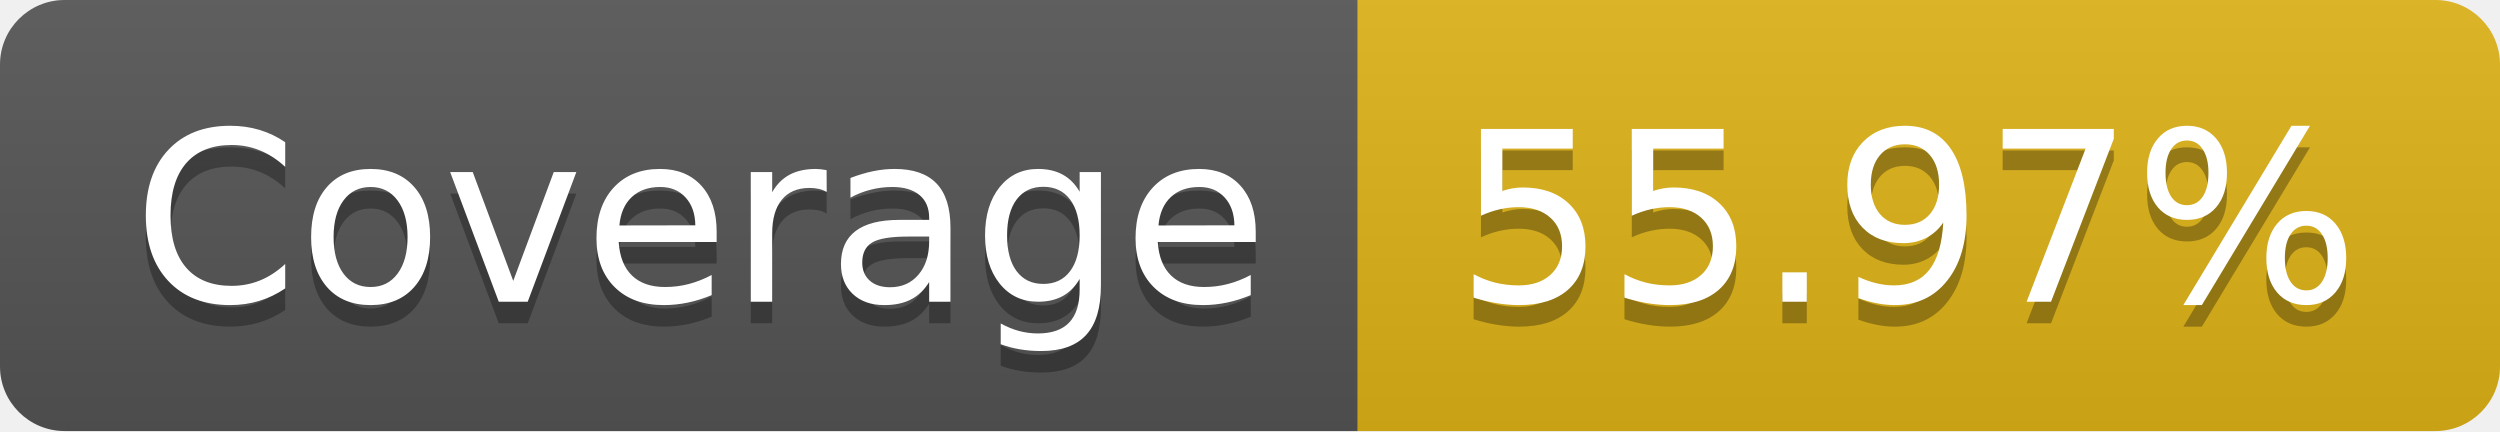
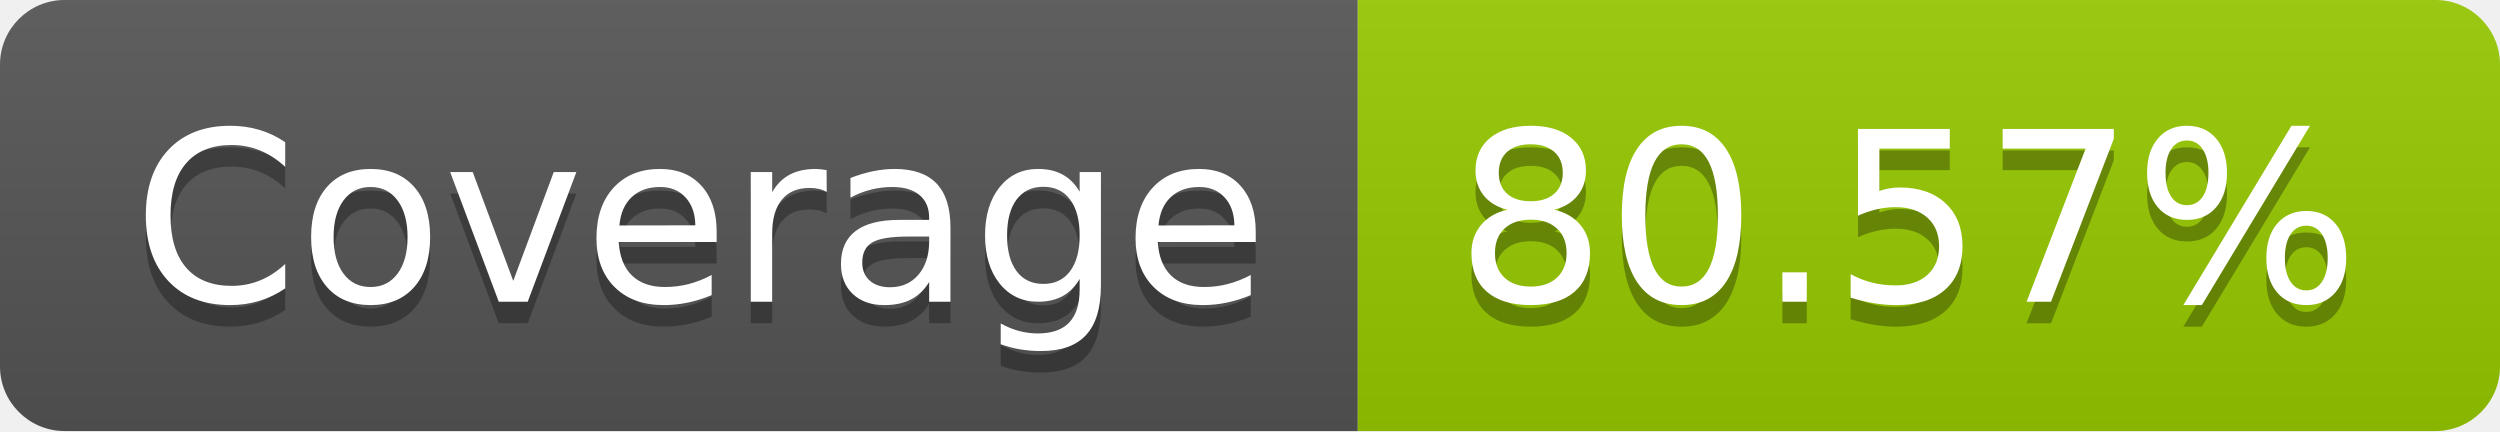
- <svg xmlns="http://www.w3.org/2000/svg" width="116" height="20" role="img" aria-label="Coverage: 55.97%">
+ <svg xmlns="http://www.w3.org/2000/svg" width="116" height="20" role="img" aria-label="Coverage: 80.57%">
  <linearGradient id="s" x2="0" y2="100%">
    <stop offset="0" stop-color="#bbb" stop-opacity=".1" />
    <stop offset="1" stop-opacity=".1" />
  </linearGradient>
  <clipPath id="r">
    <rect width="116" height="20" rx="3" fill="#fff" />
  </clipPath>
  <g clip-path="url(#r)">
    <rect width="63" height="20" fill="#555" />
-     <rect x="63" width="53" height="20" fill="#dfb317" />
+     <rect x="63" width="53" height="20" fill="#97ca00" />
    <rect width="116" height="20" fill="url(#s)" />
  </g>
  <g fill="#fff" text-anchor="middle" font-family="Verdana,Geneva,DejaVu Sans,sans-serif" text-rendering="geometricPrecision" font-size="110">
    <text aria-hidden="true" x="325" y="150" fill="#010101" fill-opacity=".3" transform="scale(.1)" textLength="530">Coverage</text>
    <text x="325" y="140" transform="scale(.1)" fill="#fff" textLength="530">Coverage</text>
-     <text aria-hidden="true" x="885" y="150" fill="#010101" fill-opacity=".3" transform="scale(.1)" textLength="430">55.97%</text>
-     <text x="885" y="140" transform="scale(.1)" fill="#fff" textLength="430">55.97%</text>
+     <text aria-hidden="true" x="885" y="150" fill="#010101" fill-opacity=".3" transform="scale(.1)" textLength="430">80.57%</text>
+     <text x="885" y="140" transform="scale(.1)" fill="#fff" textLength="430">80.57%</text>
  </g>
</svg>
